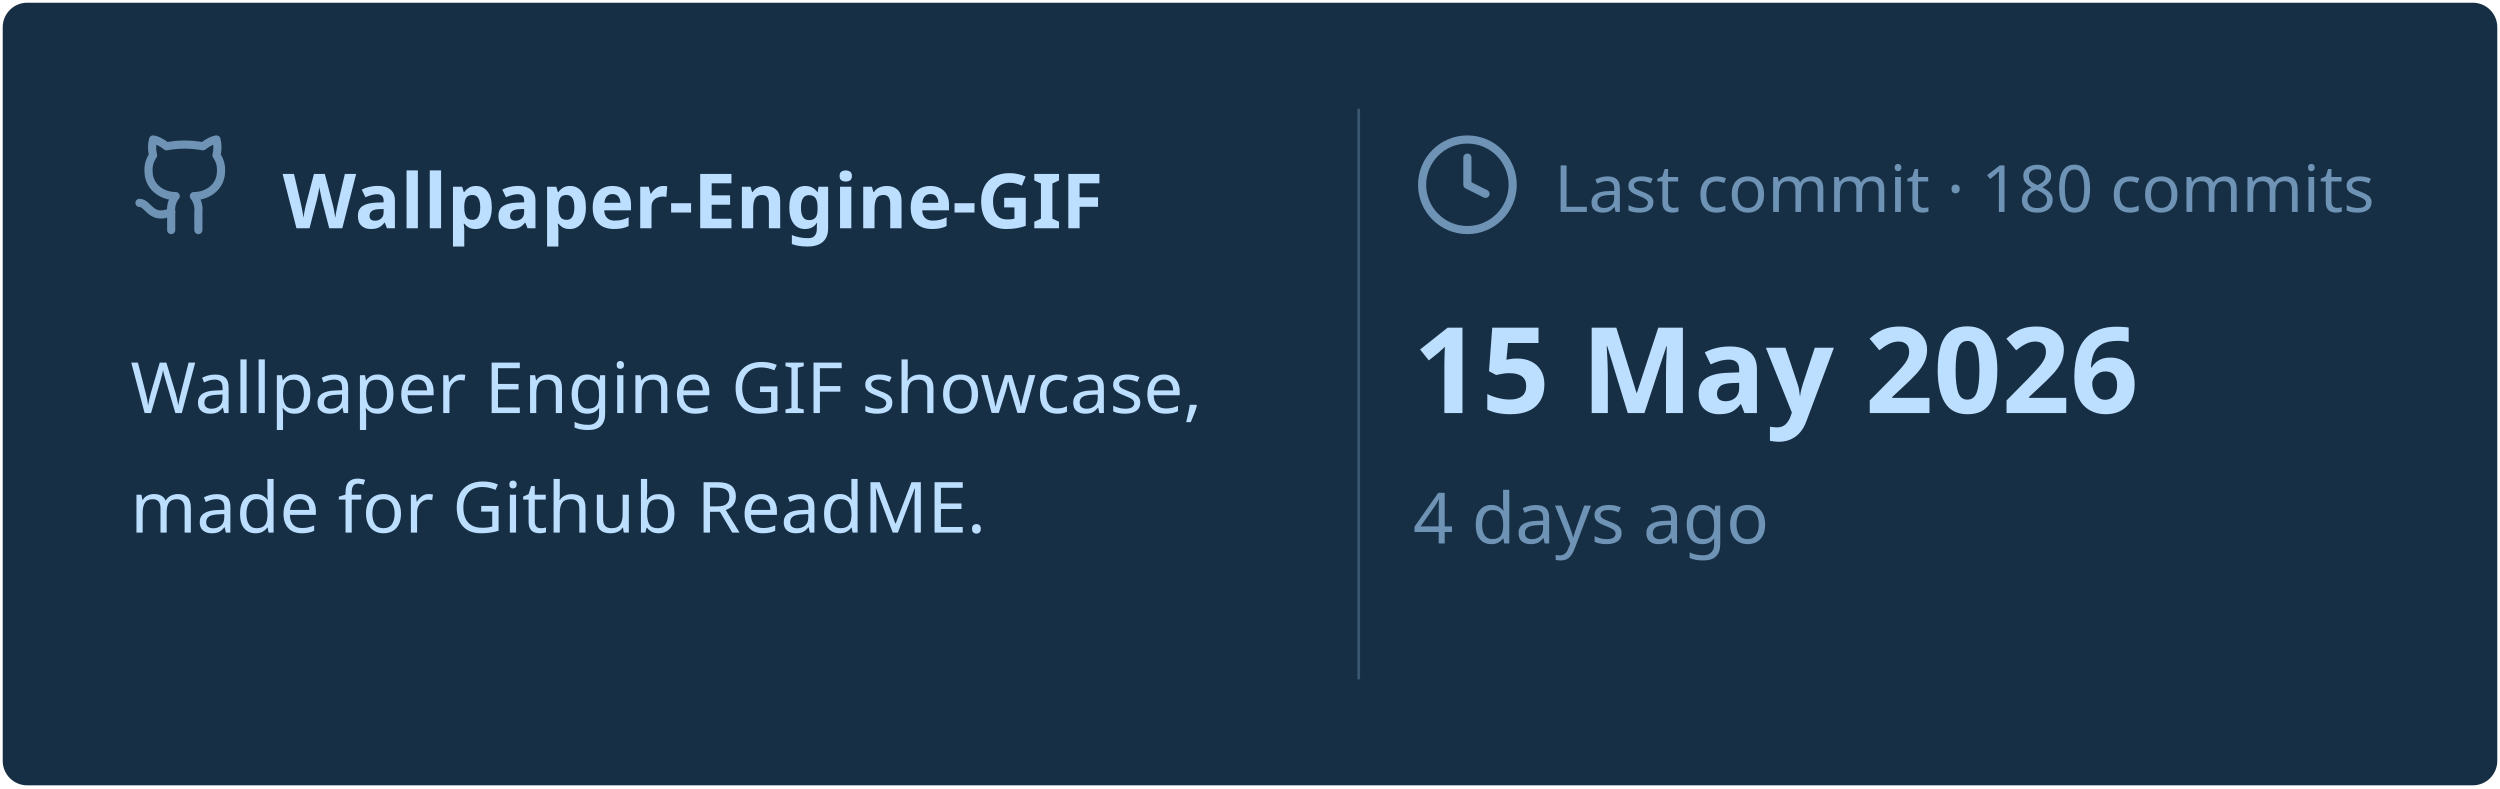
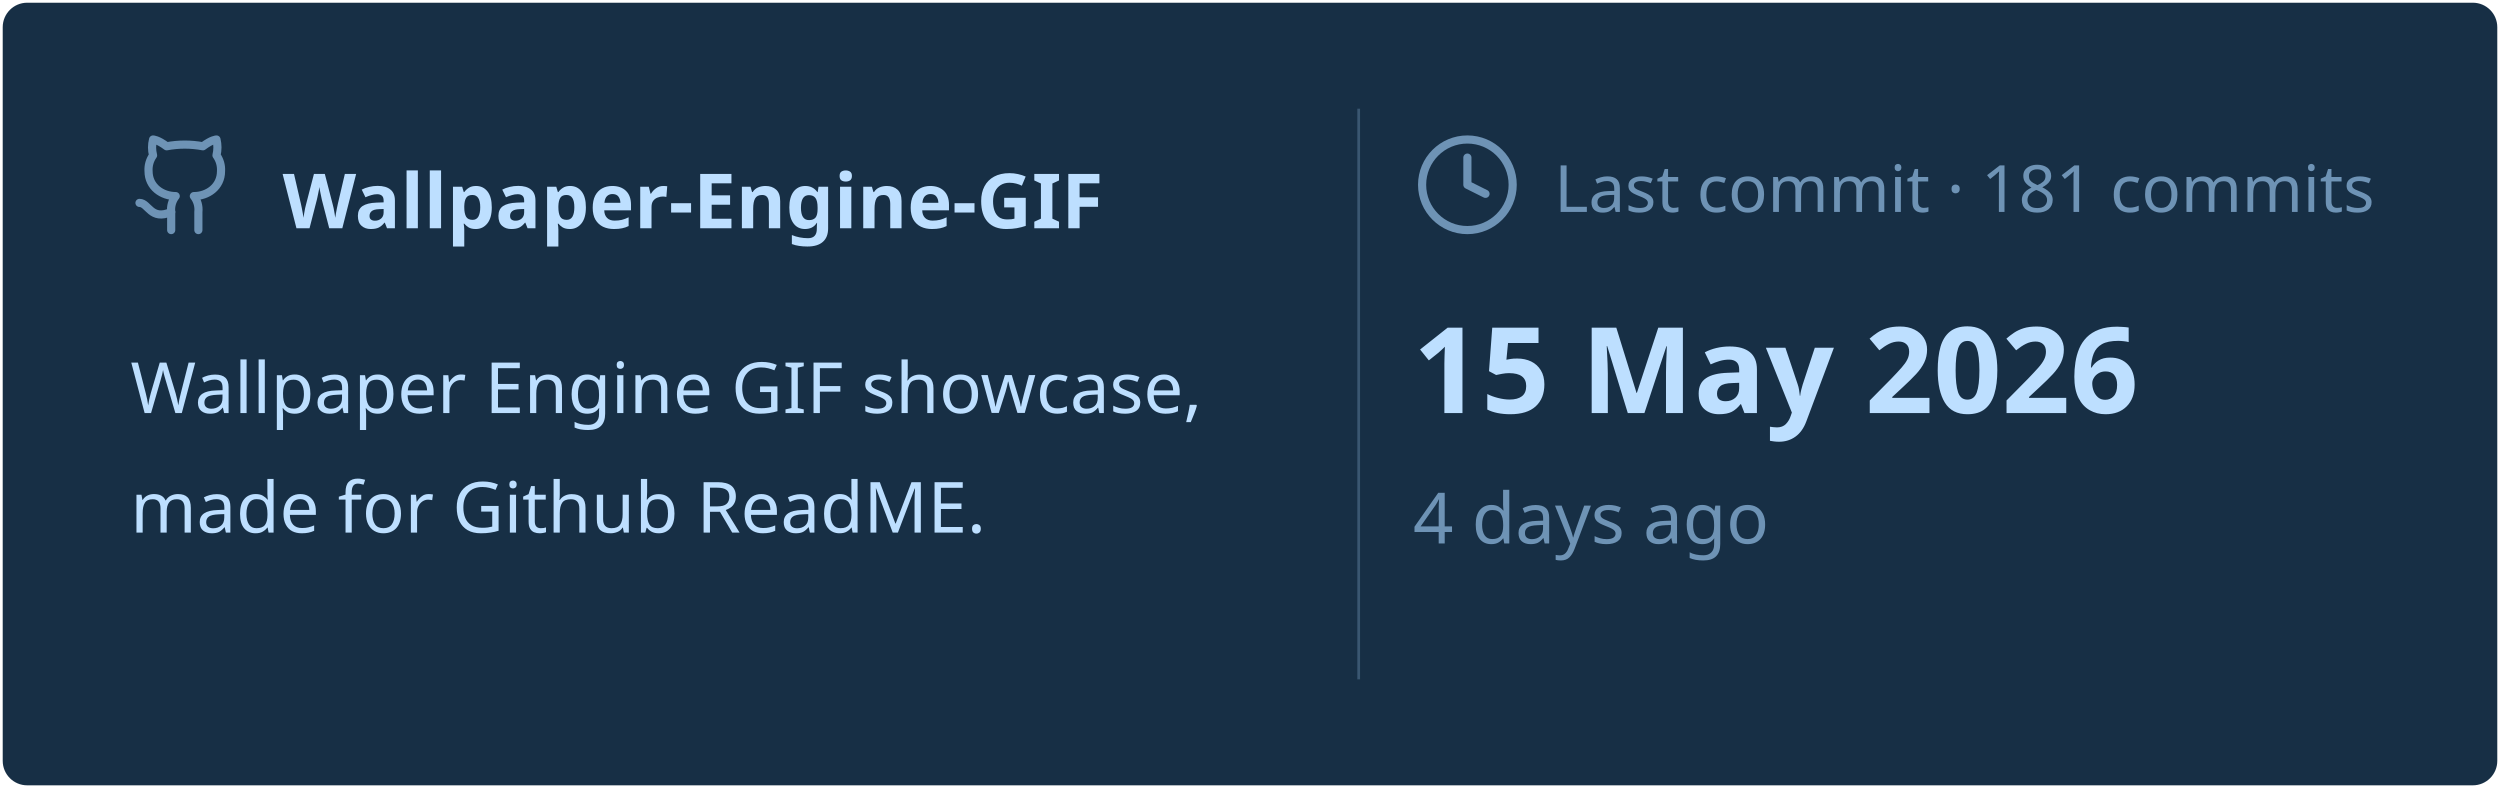
<svg xmlns="http://www.w3.org/2000/svg" viewBox="0 0 460 145" width="460px" height="145px">
  <rect stroke="#000000" stroke-opacity="0" fill="#172F45" rx="4.5" x="0.5" y="0.5" width="459" height="144" />
  <g transform="translate(24, 42)">
    <svg x="0" y="-18" width="20" height="20" viewBox="0 0 24 24" fill="none" stroke="#6E93B5" stroke-width="1.8" stroke-linecap="round" stroke-linejoin="round">
      <path d="M15 22v-4a4.8 4.8 0 0 0-1-3.5c3 0 6-2 6-5.5.08-1.25-.27-2.48-1-3.5.28-1.15.28-2.35 0-3.5 0 0-1 0-3 1.5-2.64-.5-5.36-.5-8 0C6 2 5 2 5 2c-.3 1.15-.3 2.35 0 3.5A5.403 5.403 0 0 0 4 9c0 3.5 3 5.5 6 5.5-.39.49-.68 1.05-.85 1.65-.17.6-.22 1.23-.15 1.85v4" />
      <path d="M9 18c-4.51 2-5-2-7-2" />
    </svg>
    <text x="28" y="0" font-family="&quot;Segoe UI&quot;, Ubuntu, sans-serif" font-size="14" font-weight="700" fill="#BDDFFF">Wallpaper-Engine-GIF</text>
  </g>
  <text x="24" y="76" font-family="&quot;Segoe UI&quot;, Ubuntu, sans-serif" font-size="13" font-weight="400" fill="#BDDFFF">Wallpaper Engine GIF showcase,</text>
  <text x="24" y="98" font-family="&quot;Segoe UI&quot;, Ubuntu, sans-serif" font-size="13" font-weight="400" fill="#BDDFFF">made for Github ReadME.</text>
  <line x1="250" y1="20" x2="250" y2="125" stroke="#6E93B5" stroke-width="0.5" stroke-opacity="0.4" />
  <svg x="260" y="24" width="20" height="20" viewBox="0 0 24 24" fill="none" stroke="#6E93B5" stroke-width="1.8" stroke-linecap="round" stroke-linejoin="round">
    <circle cx="12" cy="12" r="10" />
    <polyline points="12 6 12 12 16 14" />
  </svg>
-   <text x="286" y="39" font-family="&quot;Segoe UI&quot;, Ubuntu, sans-serif" font-size="12" font-weight="400" fill="#6E93B5">Last commit · 180 commits</text>
+   <text x="286" y="39" font-family="&quot;Segoe UI&quot;, Ubuntu, sans-serif" font-size="12" font-weight="400" fill="#6E93B5">Last commit · 181 commits</text>
  <text x="260" y="76" font-family="&quot;Segoe UI&quot;, Ubuntu, sans-serif" font-size="22" font-weight="700" fill="#BDDFFF">15 May 2026</text>
  <text x="260" y="100" font-family="&quot;Segoe UI&quot;, Ubuntu, sans-serif" font-size="13" font-weight="400" fill="#6E93B5">4 days ago</text>
</svg>
